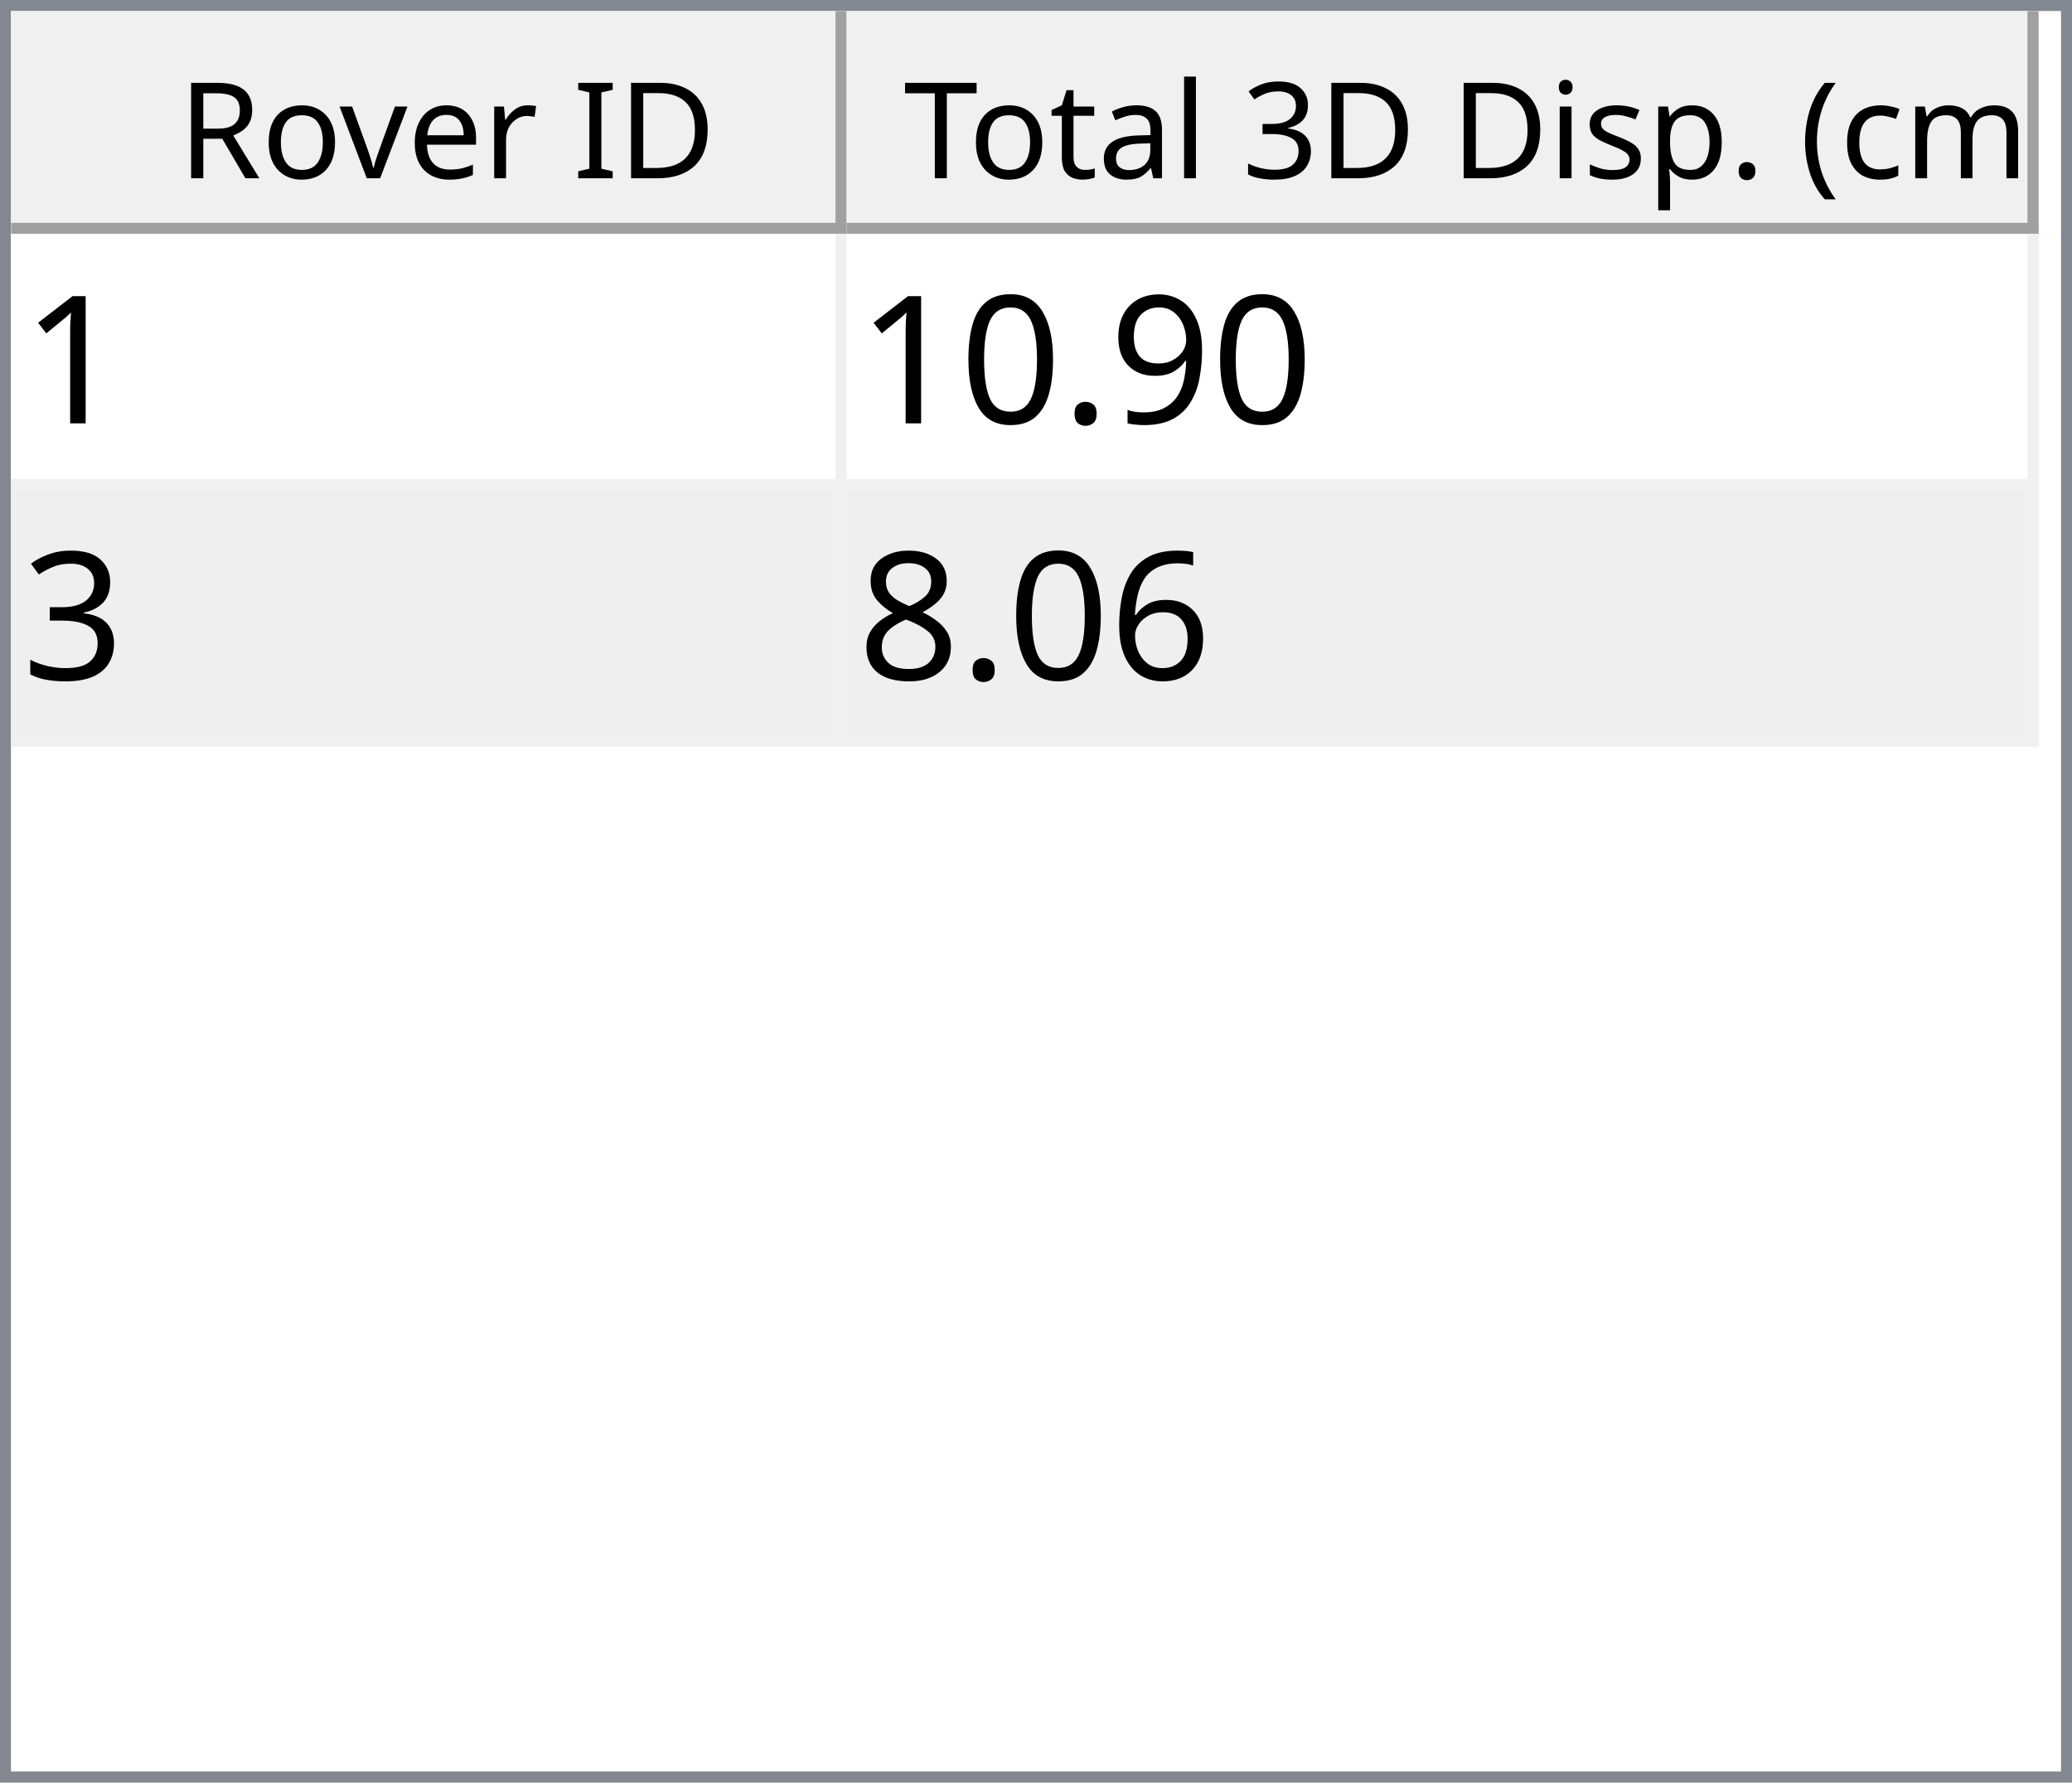
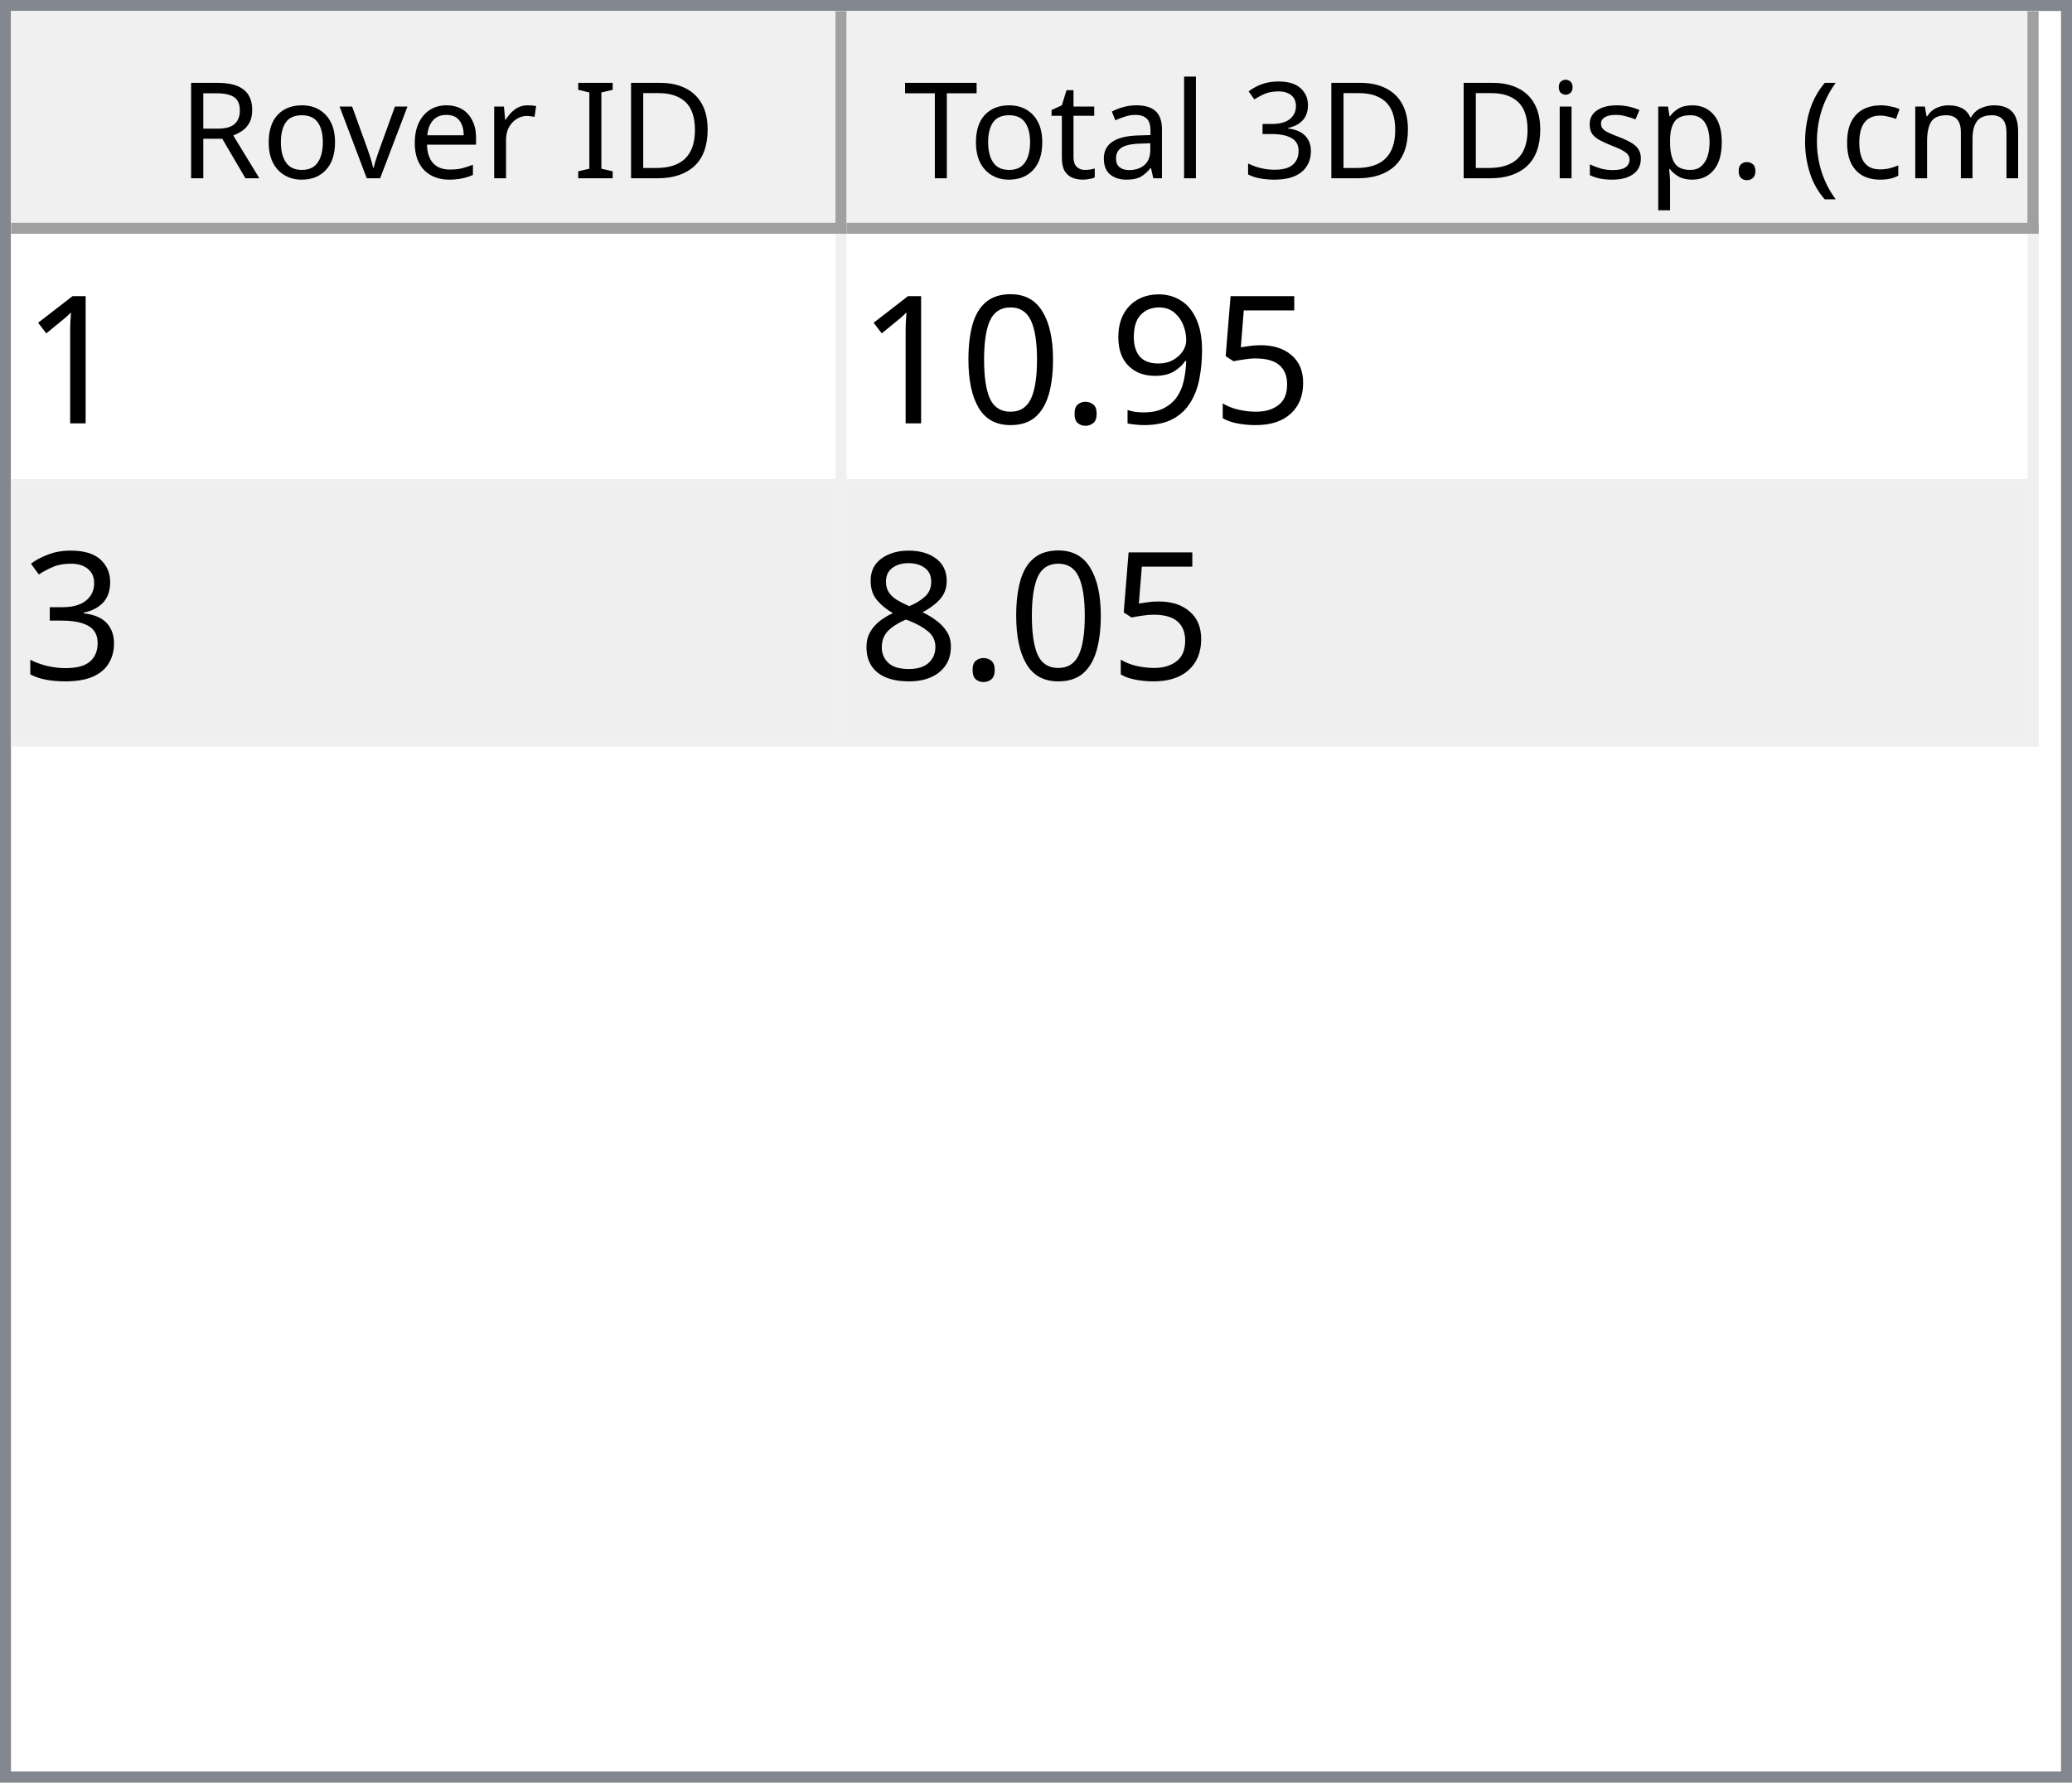
<svg xmlns="http://www.w3.org/2000/svg" style="fill-opacity:1; color-rendering:auto; color-interpolation:auto; text-rendering:auto; stroke:black; stroke-linecap:square; stroke-miterlimit:10; shape-rendering:auto; stroke-opacity:1; fill:black; stroke-dasharray:none; font-weight:normal; stroke-width:1; font-family:'Dialog'; font-style:normal; stroke-linejoin:miter; font-size:12px; stroke-dashoffset:0; image-rendering:auto;" width="186" height="160">
  <defs id="genericDefs" />
  <g>
    <defs id="defs1">
      <clipPath clipPathUnits="userSpaceOnUse" id="clipPath1">
        <path d="M0 0 L186 0 L186 160 L0 160 L0 0 Z" />
      </clipPath>
      <clipPath clipPathUnits="userSpaceOnUse" id="clipPath2">
        <path d="M0 0 L0 160 L186 160 L186 0 Z" />
      </clipPath>
      <clipPath clipPathUnits="userSpaceOnUse" id="clipPath3">
        <path d="M0 0 L0 20 L184 20 L184 0 Z" />
      </clipPath>
      <clipPath clipPathUnits="userSpaceOnUse" id="clipPath4">
        <path d="M0 0 L0 20 L75 20 L75 0 Z" />
      </clipPath>
      <clipPath clipPathUnits="userSpaceOnUse" id="clipPath5">
        <path d="M1 1 L1 19 L74 19 L74 1 Z" />
      </clipPath>
      <clipPath clipPathUnits="userSpaceOnUse" id="clipPath6">
        <path d="M0 0 L0 18 L73 18 L73 0 Z" />
      </clipPath>
      <clipPath clipPathUnits="userSpaceOnUse" id="clipPath7">
        <path d="M-0.5 -0.5 L-0.5 19.5 L74.5 19.5 L74.5 -0.5 Z" />
      </clipPath>
      <clipPath clipPathUnits="userSpaceOnUse" id="clipPath8">
        <path d="M0 0 L0 20 L107 20 L107 0 Z" />
      </clipPath>
      <clipPath clipPathUnits="userSpaceOnUse" id="clipPath9">
        <path d="M1 1 L1 19 L106 19 L106 1 Z" />
      </clipPath>
      <clipPath clipPathUnits="userSpaceOnUse" id="clipPath10">
        <path d="M0 0 L0 18 L105 18 L105 0 Z" />
      </clipPath>
      <clipPath clipPathUnits="userSpaceOnUse" id="clipPath11">
        <path d="M-0.5 -0.5 L-0.5 19.5 L106.5 19.5 L106.5 -0.5 Z" />
      </clipPath>
      <clipPath clipPathUnits="userSpaceOnUse" id="clipPath12">
        <path d="M0 0 L0 138 L184 138 L184 0 Z" />
      </clipPath>
      <clipPath clipPathUnits="userSpaceOnUse" id="clipPath13">
        <path d="M0 0 L0 46 L182 46 L182 0 Z" />
      </clipPath>
      <clipPath clipPathUnits="userSpaceOnUse" id="clipPath14">
        <path d="M-0.5 -0.5 L-0.5 45.5 L181.5 45.5 L181.5 -0.5 Z" />
      </clipPath>
      <clipPath clipPathUnits="userSpaceOnUse" id="clipPath15">
        <path d="M0 0 L0 22 L74 22 L74 0 Z" />
      </clipPath>
      <clipPath clipPathUnits="userSpaceOnUse" id="clipPath16">
        <path d="M0 0 L0 22 L106 22 L106 0 Z" />
      </clipPath>
      <font horiz-adv-x="64.551" id="font1">
        <font-face ascent="107.91" descent="25.098" units-per-em="100" style="font-style:normal; font-family:Segoe UI; font-weight:normal;" />
        <missing-glyph horiz-adv-x="64.551" d="M8.109 0 L8.109 68.266 L56.453 68.266 L56.453 0 L8.109 0 ZM15.328 7.234 L49.219 7.234 L49.219 61.031 L15.328 61.031 L15.328 7.234 Z" />
        <glyph unicode="D" horiz-adv-x="70.117" d="M9.188 0 L9.188 70.016 L28.516 70.016 Q65.531 70.016 65.531 35.891 Q65.531 19.672 55.25 9.836 Q44.969 0 27.734 0 L9.188 0 ZM17.391 62.594 L17.391 7.422 L27.828 7.422 Q41.609 7.422 49.273 14.797 Q56.938 22.172 56.938 35.688 Q56.938 62.594 28.328 62.594 L17.391 62.594 Z" />
        <glyph unicode="I" horiz-adv-x="26.611" d="M17.391 0 L9.188 0 L9.188 70.016 L17.391 70.016 L17.391 0 Z" />
        <glyph unicode=" " horiz-adv-x="27.393" d="" />
        <glyph unicode="r" horiz-adv-x="34.766" d="M34.188 41.891 Q32.078 43.5 28.125 43.5 Q23 43.5 19.555 38.672 Q16.109 33.844 16.109 25.484 L16.109 0 L8.109 0 L8.109 50 L16.109 50 L16.109 39.703 L16.312 39.703 Q18.016 44.969 21.531 47.922 Q25.047 50.875 29.391 50.875 Q32.516 50.875 34.188 50.203 L34.188 41.891 Z" />
        <glyph unicode="e" horiz-adv-x="52.295" d="M48.297 23 L12.984 23 Q13.188 14.656 17.484 10.109 Q21.781 5.562 29.297 5.562 Q37.75 5.562 44.828 11.141 L44.828 3.609 Q38.234 -1.172 27.391 -1.172 Q16.797 -1.172 10.742 5.641 Q4.688 12.453 4.688 24.812 Q4.688 36.469 11.305 43.82 Q17.922 51.172 27.734 51.172 Q37.547 51.172 42.922 44.828 Q48.297 38.484 48.297 27.203 L48.297 23 ZM40.094 29.781 Q40.047 36.719 36.75 40.578 Q33.453 44.438 27.594 44.438 Q21.922 44.438 17.969 40.383 Q14.016 36.328 13.094 29.781 L40.094 29.781 Z" />
        <glyph unicode="v" horiz-adv-x="47.9" d="M47.406 50 L27.484 0 L19.625 0 L0.688 50 L9.469 50 L22.172 13.672 Q23.578 9.672 23.922 6.688 L24.125 6.688 Q24.609 10.453 25.688 13.484 L38.969 50 L47.406 50 Z" />
        <glyph unicode="o" horiz-adv-x="58.594" d="M29 -1.172 Q17.922 -1.172 11.305 5.836 Q4.688 12.844 4.688 24.422 Q4.688 37.016 11.57 44.094 Q18.453 51.172 30.172 51.172 Q41.359 51.172 47.633 44.289 Q53.906 37.406 53.906 25.203 Q53.906 13.234 47.141 6.031 Q40.375 -1.172 29 -1.172 ZM29.594 44.438 Q21.875 44.438 17.383 39.188 Q12.891 33.938 12.891 24.703 Q12.891 15.828 17.43 10.695 Q21.969 5.562 29.594 5.562 Q37.359 5.562 41.531 10.594 Q45.703 15.625 45.703 24.906 Q45.703 34.281 41.531 39.359 Q37.359 44.438 29.594 44.438 Z" />
        <glyph unicode="R" horiz-adv-x="59.814" d="M59.375 0 L49.609 0 L37.891 19.625 Q36.281 22.359 34.766 24.289 Q33.25 26.219 31.664 27.438 Q30.078 28.656 28.25 29.219 Q26.422 29.781 24.125 29.781 L17.391 29.781 L17.391 0 L9.188 0 L9.188 70.016 L30.078 70.016 Q34.672 70.016 38.555 68.867 Q42.438 67.719 45.289 65.375 Q48.141 63.031 49.758 59.547 Q51.375 56.062 51.375 51.375 Q51.375 47.703 50.273 44.656 Q49.172 41.609 47.148 39.211 Q45.125 36.812 42.266 35.133 Q39.406 33.453 35.844 32.516 L35.844 32.328 Q37.594 31.547 38.891 30.547 Q40.188 29.547 41.359 28.18 Q42.531 26.812 43.68 25.078 Q44.828 23.344 46.234 21.047 L59.375 0 ZM17.391 62.594 L17.391 37.203 L28.516 37.203 Q31.594 37.203 34.203 38.133 Q36.812 39.062 38.719 40.797 Q40.625 42.531 41.703 45.047 Q42.781 47.562 42.781 50.688 Q42.781 56.297 39.141 59.445 Q35.5 62.594 28.609 62.594 L17.391 62.594 Z" />
        <glyph unicode=")" horiz-adv-x="30.176" d="M8.297 -15.922 L1.172 -15.922 Q16.406 2.344 16.406 26.812 Q16.406 51.469 1.078 70.016 L8.297 70.016 Q23.531 52.156 23.531 26.703 Q23.531 1.375 8.297 -15.922 Z" />
        <glyph unicode="m" horiz-adv-x="86.133" d="M79.109 0 L71.094 0 L71.094 28.719 Q71.094 37.016 68.531 40.727 Q65.969 44.438 59.906 44.438 Q54.781 44.438 51.195 39.75 Q47.609 35.062 47.609 28.516 L47.609 0 L39.594 0 L39.594 29.688 Q39.594 44.438 28.219 44.438 Q22.953 44.438 19.531 40.016 Q16.109 35.594 16.109 28.516 L16.109 0 L8.109 0 L8.109 50 L16.109 50 L16.109 42.094 L16.312 42.094 Q21.625 51.172 31.844 51.172 Q36.969 51.172 40.773 48.312 Q44.578 45.453 46 40.828 Q51.562 51.172 62.594 51.172 Q79.109 51.172 79.109 30.812 L79.109 0 Z" />
        <glyph unicode="c" horiz-adv-x="46.191" d="M42.188 2.297 Q36.422 -1.172 28.516 -1.172 Q17.828 -1.172 11.258 5.789 Q4.688 12.75 4.688 23.828 Q4.688 36.188 11.766 43.68 Q18.844 51.172 30.672 51.172 Q37.25 51.172 42.281 48.734 L42.281 40.531 Q36.719 44.438 30.375 44.438 Q22.703 44.438 17.797 38.945 Q12.891 33.453 12.891 24.516 Q12.891 15.719 17.508 10.641 Q22.125 5.562 29.891 5.562 Q36.422 5.562 42.188 9.906 L42.188 2.297 Z" />
        <glyph unicode="(" horiz-adv-x="30.176" d="M29.109 -15.922 L21.969 -15.922 Q6.844 1.375 6.844 26.703 Q6.844 52.156 21.969 70.016 L29.203 70.016 Q13.875 51.469 13.875 26.812 Q13.875 2.344 29.109 -15.922 Z" />
        <glyph unicode="." horiz-adv-x="21.68" d="M10.891 -1.078 Q8.641 -1.078 7.055 0.539 Q5.469 2.156 5.469 4.391 Q5.469 6.641 7.055 8.273 Q8.641 9.906 10.891 9.906 Q13.188 9.906 14.797 8.273 Q16.406 6.641 16.406 4.391 Q16.406 2.156 14.797 0.539 Q13.188 -1.078 10.891 -1.078 Z" />
        <glyph unicode="p" horiz-adv-x="58.789" d="M16.312 7.234 L16.109 7.234 L16.109 -23 L8.109 -23 L8.109 50 L16.109 50 L16.109 41.219 L16.312 41.219 Q22.219 51.172 33.594 51.172 Q43.266 51.172 48.688 44.461 Q54.109 37.75 54.109 26.469 Q54.109 13.922 48 6.375 Q41.891 -1.172 31.297 -1.172 Q21.578 -1.172 16.312 7.234 ZM16.109 27.391 L16.109 20.406 Q16.109 14.203 20.141 9.883 Q24.172 5.562 30.375 5.562 Q37.641 5.562 41.773 11.133 Q45.906 16.703 45.906 26.609 Q45.906 34.969 42.047 39.703 Q38.188 44.438 31.594 44.438 Q24.609 44.438 20.359 39.578 Q16.109 34.719 16.109 27.391 Z" />
        <glyph unicode="s" horiz-adv-x="42.432" d="M5.078 1.812 L5.078 10.406 Q11.625 5.562 19.484 5.562 Q30.031 5.562 30.031 12.594 Q30.031 14.594 29.125 15.992 Q28.219 17.391 26.68 18.461 Q25.141 19.531 23.07 20.383 Q21 21.234 18.609 22.172 Q15.281 23.484 12.766 24.828 Q10.25 26.172 8.57 27.859 Q6.891 29.547 6.031 31.695 Q5.172 33.844 5.172 36.719 Q5.172 40.234 6.789 42.945 Q8.406 45.656 11.086 47.484 Q13.766 49.312 17.211 50.242 Q20.656 51.172 24.312 51.172 Q30.812 51.172 35.938 48.922 L35.938 40.828 Q30.422 44.438 23.25 44.438 Q21 44.438 19.195 43.922 Q17.391 43.406 16.094 42.477 Q14.797 41.547 14.086 40.258 Q13.375 38.969 13.375 37.406 Q13.375 35.453 14.086 34.133 Q14.797 32.812 16.164 31.789 Q17.531 30.766 19.484 29.938 Q21.438 29.109 23.922 28.125 Q27.25 26.859 29.883 25.516 Q32.516 24.172 34.375 22.484 Q36.234 20.797 37.234 18.602 Q38.234 16.406 38.234 13.375 Q38.234 9.672 36.602 6.938 Q34.969 4.203 32.234 2.398 Q29.5 0.594 25.93 -0.289 Q22.359 -1.172 18.453 -1.172 Q10.75 -1.172 5.078 1.812 Z" />
        <glyph unicode="i" horiz-adv-x="24.219" d="M12.203 62.703 Q10.062 62.703 8.547 64.164 Q7.031 65.625 7.031 67.875 Q7.031 70.125 8.547 71.609 Q10.062 73.094 12.203 73.094 Q14.406 73.094 15.945 71.609 Q17.484 70.125 17.484 67.875 Q17.484 65.719 15.945 64.211 Q14.406 62.703 12.203 62.703 ZM16.109 0 L8.109 0 L8.109 50 L16.109 50 L16.109 0 Z" />
        <glyph unicode="3" horiz-adv-x="53.906" d="M46.531 19.828 Q46.531 15.094 44.75 11.211 Q42.969 7.328 39.719 4.57 Q36.469 1.812 31.93 0.297 Q27.391 -1.219 21.922 -1.219 Q11.922 -1.219 6 2.594 L6 11.188 Q13.094 5.609 22.219 5.609 Q25.875 5.609 28.828 6.539 Q31.781 7.469 33.906 9.227 Q36.031 10.984 37.18 13.477 Q38.328 15.969 38.328 19.094 Q38.328 32.812 18.797 32.812 L12.984 32.812 L12.984 39.594 L18.5 39.594 Q35.797 39.594 35.797 52.484 Q35.797 64.406 22.609 64.406 Q15.188 64.406 8.688 59.422 L8.688 67.188 Q15.375 71.188 24.609 71.188 Q29 71.188 32.57 69.969 Q36.141 68.75 38.68 66.555 Q41.219 64.359 42.609 61.281 Q44 58.203 44 54.5 Q44 40.672 30.031 36.719 L30.031 36.531 Q33.594 36.141 36.625 34.797 Q39.656 33.453 41.852 31.305 Q44.047 29.156 45.289 26.25 Q46.531 23.344 46.531 19.828 Z" />
        <glyph unicode="l" horiz-adv-x="24.219" d="M16.109 0 L8.109 0 L8.109 74.031 L16.109 74.031 L16.109 0 Z" />
        <glyph unicode="a" horiz-adv-x="50.879" d="M43.891 0 L35.891 0 L35.891 7.812 L35.688 7.812 Q30.469 -1.172 20.312 -1.172 Q12.844 -1.172 8.617 2.781 Q4.391 6.734 4.391 13.281 Q4.391 27.297 20.906 29.594 L35.891 31.688 Q35.891 44.438 25.594 44.438 Q16.547 44.438 9.281 38.281 L9.281 46.484 Q16.656 51.172 26.266 51.172 Q43.891 51.172 43.891 32.516 L43.891 0 ZM35.891 25.297 L23.828 23.641 Q18.266 22.859 15.43 20.875 Q12.594 18.891 12.594 13.875 Q12.594 10.203 15.211 7.883 Q17.828 5.562 22.172 5.562 Q28.125 5.562 32.008 9.742 Q35.891 13.922 35.891 20.312 L35.891 25.297 Z" />
        <glyph unicode="t" horiz-adv-x="33.887" d="M31.297 0.484 Q28.469 -1.078 23.828 -1.078 Q10.688 -1.078 10.688 13.578 L10.688 43.172 L2.094 43.172 L2.094 50 L10.688 50 L10.688 62.203 L18.703 64.797 L18.703 50 L31.297 50 L31.297 43.172 L18.703 43.172 L18.703 14.984 Q18.703 9.969 20.414 7.82 Q22.125 5.672 26.078 5.672 Q29.109 5.672 31.297 7.328 L31.297 0.484 Z" />
        <glyph unicode="T" horiz-adv-x="52.393" d="M50.594 62.594 L30.375 62.594 L30.375 0 L22.172 0 L22.172 62.594 L2 62.594 L2 70.016 L50.594 70.016 L50.594 62.594 Z" />
      </font>
      <font horiz-adv-x="75.0" id="font2">
        <font-face ascent="100.537" descent="21.973" units-per-em="100" style="font-style:normal; font-family:sans-serif; font-weight:normal;" />
        <missing-glyph horiz-adv-x="75.0" d="M12.5 0 L12.5 62.5 L62.5 62.5 L62.5 0 L12.5 0 ZM14.062 1.562 L60.938 1.562 L60.938 60.938 L14.062 60.938 L14.062 1.562 Z" />
        <glyph unicode="1" horiz-adv-x="55.615" d="M37.25 0 L28.469 0 L28.469 56 Q25.297 52.984 20.141 49.953 Q14.984 46.922 10.891 45.406 L10.891 53.906 Q18.266 57.375 23.781 62.305 Q29.297 67.234 31.594 71.875 L37.25 71.875 L37.25 0 Z" />
+         <glyph unicode="5" horiz-adv-x="55.615" d="M4.156 18.75 L13.375 19.531 Q14.406 12.797 18.141 9.398 Q21.875 6 27.156 6 Q33.5 6 37.891 10.789 Q42.281 15.578 42.281 23.484 Q42.281 31 38.062 35.352 Q33.844 39.703 27 39.703 Q22.75 39.703 19.336 37.773 Q15.922 35.844 13.969 32.766 L5.719 33.844 L12.641 70.609 L48.25 70.609 L48.25 62.203 L19.672 62.203 L15.828 42.969 Q22.266 47.469 29.344 47.469 Q38.719 47.469 45.164 40.969 Q51.609 34.469 51.609 24.266 Q51.609 14.547 45.953 7.469 Q39.062 -1.219 27.156 -1.219 Q17.391 -1.219 11.211 4.25 Q5.031 9.719 4.156 18.75 Z" />
        <glyph unicode="9" horiz-adv-x="55.615" d="M5.469 16.547 L13.922 17.328 Q14.984 11.375 18.016 8.688 Q21.047 6 25.781 6 Q29.828 6 32.883 7.859 Q35.938 9.719 37.891 12.82 Q39.844 15.922 41.164 21.195 Q42.484 26.469 42.484 31.938 Q42.484 32.516 42.438 33.688 Q39.797 29.5 35.234 26.883 Q30.672 24.266 25.344 24.266 Q16.453 24.266 10.305 30.711 Q4.156 37.156 4.156 47.703 Q4.156 58.594 10.578 65.234 Q17 71.875 26.656 71.875 Q33.641 71.875 39.43 68.117 Q45.219 64.359 48.219 57.398 Q51.219 50.438 51.219 37.25 Q51.219 23.531 48.242 15.406 Q45.266 7.281 39.383 3.031 Q33.5 -1.219 25.594 -1.219 Q17.188 -1.219 11.867 3.445 Q6.547 8.109 5.469 16.547 ZM41.453 48.141 Q41.453 55.719 37.43 60.156 Q33.406 64.594 27.734 64.594 Q21.875 64.594 17.531 59.812 Q13.188 55.031 13.188 47.406 Q13.188 40.578 17.312 36.305 Q21.438 32.031 27.484 32.031 Q33.594 32.031 37.523 36.305 Q41.453 40.578 41.453 48.141 Z" />
        <glyph unicode="." horiz-adv-x="27.783" d="M9.078 0 L9.078 10.016 L19.094 10.016 L19.094 0 L9.078 0 Z" />
        <glyph unicode="0" horiz-adv-x="55.615" d="M4.156 35.297 Q4.156 48 6.766 55.742 Q9.375 63.484 14.523 67.68 Q19.672 71.875 27.484 71.875 Q33.25 71.875 37.594 69.555 Q41.938 67.234 44.773 62.867 Q47.609 58.5 49.219 52.227 Q50.828 45.953 50.828 35.297 Q50.828 22.703 48.242 14.969 Q45.656 7.234 40.508 3.008 Q35.359 -1.219 27.484 -1.219 Q17.141 -1.219 11.234 6.203 Q4.156 15.141 4.156 35.297 ZM13.188 35.297 Q13.188 17.672 17.312 11.836 Q21.438 6 27.484 6 Q33.547 6 37.672 11.859 Q41.797 17.719 41.797 35.297 Q41.797 52.984 37.672 58.789 Q33.547 64.594 27.391 64.594 Q21.344 64.594 17.719 59.469 Q13.188 52.938 13.188 35.297 Z" />
        <glyph unicode="3" horiz-adv-x="55.615" d="M4.203 18.891 L12.984 20.062 Q14.5 12.594 18.141 9.297 Q21.781 6 27 6 Q33.203 6 37.477 10.297 Q41.75 14.594 41.75 20.953 Q41.75 27 37.797 30.93 Q33.844 34.859 27.734 34.859 Q25.25 34.859 21.531 33.891 L22.516 41.609 Q23.391 41.5 23.922 41.5 Q29.547 41.5 34.039 44.43 Q38.531 47.359 38.531 53.469 Q38.531 58.297 35.258 61.477 Q31.984 64.656 26.812 64.656 Q21.688 64.656 18.266 61.43 Q14.844 58.203 13.875 51.766 L5.078 53.328 Q6.688 62.156 12.398 67.016 Q18.109 71.875 26.609 71.875 Q32.469 71.875 37.398 69.359 Q42.328 66.844 44.945 62.5 Q47.562 58.156 47.562 53.266 Q47.562 48.641 45.07 44.828 Q42.578 41.016 37.703 38.766 Q44.047 37.312 47.562 32.695 Q51.078 28.078 51.078 21.141 Q51.078 11.766 44.242 5.25 Q37.406 -1.266 26.953 -1.266 Q17.531 -1.266 11.305 4.352 Q5.078 9.969 4.203 18.891 Z" />
-         <glyph unicode="6" horiz-adv-x="55.615" d="M49.75 54.047 L41.016 53.375 Q39.844 58.547 37.703 60.891 Q34.125 64.656 28.906 64.656 Q24.703 64.656 21.531 62.312 Q17.391 59.281 14.992 53.469 Q12.594 47.656 12.5 36.922 Q15.672 41.75 20.266 44.094 Q24.859 46.438 29.891 46.438 Q38.672 46.438 44.852 39.969 Q51.031 33.5 51.031 23.25 Q51.031 16.5 48.125 10.719 Q45.219 4.938 40.141 1.859 Q35.062 -1.219 28.609 -1.219 Q17.625 -1.219 10.695 6.859 Q3.766 14.938 3.766 33.5 Q3.766 54.25 11.422 63.672 Q18.109 71.875 29.438 71.875 Q37.891 71.875 43.289 67.141 Q48.688 62.406 49.75 54.047 ZM13.875 23.188 Q13.875 18.656 15.797 14.508 Q17.719 10.359 21.188 8.18 Q24.656 6 28.469 6 Q34.031 6 38.039 10.492 Q42.047 14.984 42.047 22.703 Q42.047 30.125 38.086 34.398 Q34.125 38.672 28.125 38.672 Q22.172 38.672 18.023 34.398 Q13.875 30.125 13.875 23.188 Z" />
        <glyph unicode="8" horiz-adv-x="55.615" d="M17.672 38.812 Q12.203 40.828 9.57 44.539 Q6.938 48.25 6.938 53.422 Q6.938 61.234 12.555 66.555 Q18.172 71.875 27.484 71.875 Q36.859 71.875 42.578 66.43 Q48.297 60.984 48.297 53.172 Q48.297 48.188 45.68 44.508 Q43.062 40.828 37.75 38.812 Q44.344 36.672 47.781 31.883 Q51.219 27.094 51.219 20.453 Q51.219 11.281 44.727 5.031 Q38.234 -1.219 27.641 -1.219 Q17.047 -1.219 10.547 5.055 Q4.047 11.328 4.047 20.703 Q4.047 27.688 7.594 32.398 Q11.141 37.109 17.672 38.812 ZM15.922 53.719 Q15.922 48.641 19.195 45.414 Q22.469 42.188 27.688 42.188 Q32.766 42.188 36.016 45.383 Q39.266 48.578 39.266 53.219 Q39.266 58.062 35.914 61.359 Q32.562 64.656 27.594 64.656 Q22.562 64.656 19.242 61.43 Q15.922 58.203 15.922 53.719 ZM13.094 20.656 Q13.094 16.891 14.875 13.375 Q16.656 9.859 20.172 7.93 Q23.688 6 27.734 6 Q34.031 6 38.133 10.055 Q42.234 14.109 42.234 20.359 Q42.234 26.703 38.016 30.859 Q33.797 35.016 27.438 35.016 Q21.234 35.016 17.164 30.914 Q13.094 26.812 13.094 20.656 Z" />
      </font>
    </defs>
    <g style="fill:white; stroke:white;">
      <rect x="0" y="0" width="186" style="clip-path:url(#clipPath1); stroke:none;" height="160" />
    </g>
    <g style="fill:white; text-rendering:optimizeSpeed; color-rendering:optimizeSpeed; image-rendering:optimizeSpeed; shape-rendering:crispEdges; stroke:white; color-interpolation:sRGB;">
      <rect x="0" width="186" height="160" y="0" style="stroke:none;" />
      <path style="stroke:none;" d="M0 160 L186 160 L186 0 L0 0 Z" />
    </g>
    <g style="fill:rgb(240,240,240); font-family:'Segoe UI'; stroke:rgb(240,240,240);">
      <rect x="0" y="0" width="186" style="clip-path:url(#clipPath2); stroke:none;" height="160" />
    </g>
    <g style="fill:rgb(130,135,144); font-family:'Segoe UI'; stroke:rgb(130,135,144);">
      <path d="M0 0 L186 0 L186 160 L0 160 L0 0 ZM1 1 L185 1 L185 159 L1 159 L1 1 Z" style="fill-rule:evenodd; clip-path:url(#clipPath2); stroke:none;" />
    </g>
    <g style="fill:white; font-family:'Segoe UI'; stroke:white;" transform="translate(1,1)">
      <rect x="0" y="0" width="184" style="clip-path:url(#clipPath3); stroke:none;" height="20" />
    </g>
    <g style="fill:rgb(240,240,240); font-family:'Segoe UI'; stroke:rgb(240,240,240);" transform="translate(1,1)">
      <rect x="0" y="0" width="75" style="clip-path:url(#clipPath4); stroke:none;" height="20" />
    </g>
    <g style="font-family:'Segoe UI';" transform="translate(2,2)">
      <text x="14" xml:space="preserve" y="14" style="clip-path:url(#clipPath6); stroke:none;">Rover ID</text>
    </g>
    <g style="fill:rgb(160,160,160); font-family:'Segoe UI'; stroke:rgb(160,160,160); stroke-linejoin:bevel;" transform="translate(1.5,1.5)">
      <line x1="74" x2="74" y1="0" style="fill:none; clip-path:url(#clipPath7);" y2="19" />
    </g>
    <g style="fill:rgb(160,160,160); font-family:'Segoe UI'; stroke:rgb(160,160,160); stroke-linejoin:bevel;" transform="matrix(1,0,0,1,1,1) translate(0.5,0.5)">
      <line x1="0" x2="74" y1="19" style="fill:none; clip-path:url(#clipPath7);" y2="19" />
    </g>
    <g style="fill:rgb(240,240,240); font-family:'Segoe UI'; stroke:rgb(240,240,240);" transform="translate(76,1)">
      <rect x="0" y="0" width="107" style="clip-path:url(#clipPath8); stroke:none;" height="20" />
    </g>
    <g style="font-family:'Segoe UI';" transform="translate(77,2)">
      <text x="1" xml:space="preserve" y="14" style="clip-path:url(#clipPath10); stroke:none;"> Total 3D Disp. (cm)</text>
    </g>
    <g style="fill:rgb(160,160,160); font-family:'Segoe UI'; stroke:rgb(160,160,160); stroke-linejoin:bevel;" transform="translate(76.5,1.5)">
      <line x1="106" x2="106" y1="0" style="fill:none; clip-path:url(#clipPath11);" y2="19" />
    </g>
    <g style="fill:rgb(160,160,160); font-family:'Segoe UI'; stroke:rgb(160,160,160); stroke-linejoin:bevel;" transform="matrix(1,0,0,1,76,1) translate(0.5,0.5)">
      <line x1="0" x2="106" y1="19" style="fill:none; clip-path:url(#clipPath11);" y2="19" />
    </g>
    <g style="fill:white; font-family:'Segoe UI'; stroke:white;" transform="translate(1,21)">
      <rect x="0" y="0" width="184" style="clip-path:url(#clipPath12); stroke:none;" height="138" />
    </g>
    <g style="fill:rgb(240,240,240); font-size:16px; font-family:sans-serif; stroke:rgb(240,240,240);" transform="translate(1,21)">
      <rect x="0" y="0" width="182" style="clip-path:url(#clipPath13); stroke:none;" height="46" />
      <line transform="translate(0.5,0.5)" x1="0" x2="181" y1="22" style="clip-path:url(#clipPath14); fill:none; stroke-linejoin:bevel;" y2="22" />
    </g>
    <g transform="matrix(1,0,0,1,1,21) translate(0.5,0.5)" style="fill:rgb(240,240,240); font-size:16px; font-family:sans-serif; stroke:rgb(240,240,240); stroke-linejoin:bevel;">
      <line x1="0" x2="181" y1="45" style="fill:none; clip-path:url(#clipPath14);" y2="45" />
    </g>
    <g transform="matrix(1,0,0,1,1,21) translate(0.5,0.5)" style="fill:rgb(240,240,240); font-size:16px; font-family:sans-serif; stroke:rgb(240,240,240); stroke-linejoin:bevel;">
      <line x1="74" x2="74" y1="0" style="fill:none; clip-path:url(#clipPath14);" y2="45" />
    </g>
    <g transform="matrix(1,0,0,1,1,21) translate(0.5,0.5)" style="fill:rgb(240,240,240); font-size:16px; font-family:sans-serif; stroke:rgb(240,240,240); stroke-linejoin:bevel;">
      <line x1="181" x2="181" y1="0" style="fill:none; clip-path:url(#clipPath14);" y2="45" />
    </g>
    <g style="fill:white; font-size:16px; font-family:sans-serif; stroke:white;" transform="matrix(1,0,0,1,1,21)">
      <rect x="0" y="0" width="74" style="clip-path:url(#clipPath15); stroke:none;" height="22" />
      <text x="1" y="17" style="fill:black; clip-path:url(#clipPath15); stroke:none;" xml:space="preserve">1</text>
    </g>
    <g style="fill:white; font-size:16px; font-family:sans-serif; stroke:white;" transform="matrix(1,0,0,1,1,21) translate(75,0)">
      <rect x="0" y="0" width="106" style="clip-path:url(#clipPath16); stroke:none;" height="22" />
-       <text x="1" y="17" style="fill:black; clip-path:url(#clipPath16); stroke:none;" xml:space="preserve">10.90</text>
+       <text x="1" y="17" style="fill:black; clip-path:url(#clipPath16); stroke:none;" xml:space="preserve">10.95</text>
    </g>
    <g style="fill:rgb(239,239,239); font-size:16px; font-family:sans-serif; stroke:rgb(239,239,239);" transform="matrix(1,0,0,1,1,21) translate(0,23)">
      <rect x="0" y="0" width="74" style="clip-path:url(#clipPath15); stroke:none;" height="22" />
      <text x="1" y="17" style="fill:black; clip-path:url(#clipPath15); stroke:none;" xml:space="preserve">3</text>
    </g>
    <g style="fill:rgb(239,239,239); font-size:16px; font-family:sans-serif; stroke:rgb(239,239,239);" transform="matrix(1,0,0,1,1,21) translate(75,23)">
      <rect x="0" y="0" width="106" style="clip-path:url(#clipPath16); stroke:none;" height="22" />
-       <text x="1" y="17" style="fill:black; clip-path:url(#clipPath16); stroke:none;" xml:space="preserve">8.06</text>
+       <text x="1" y="17" style="fill:black; clip-path:url(#clipPath16); stroke:none;" xml:space="preserve">8.05</text>
    </g>
  </g>
</svg>
